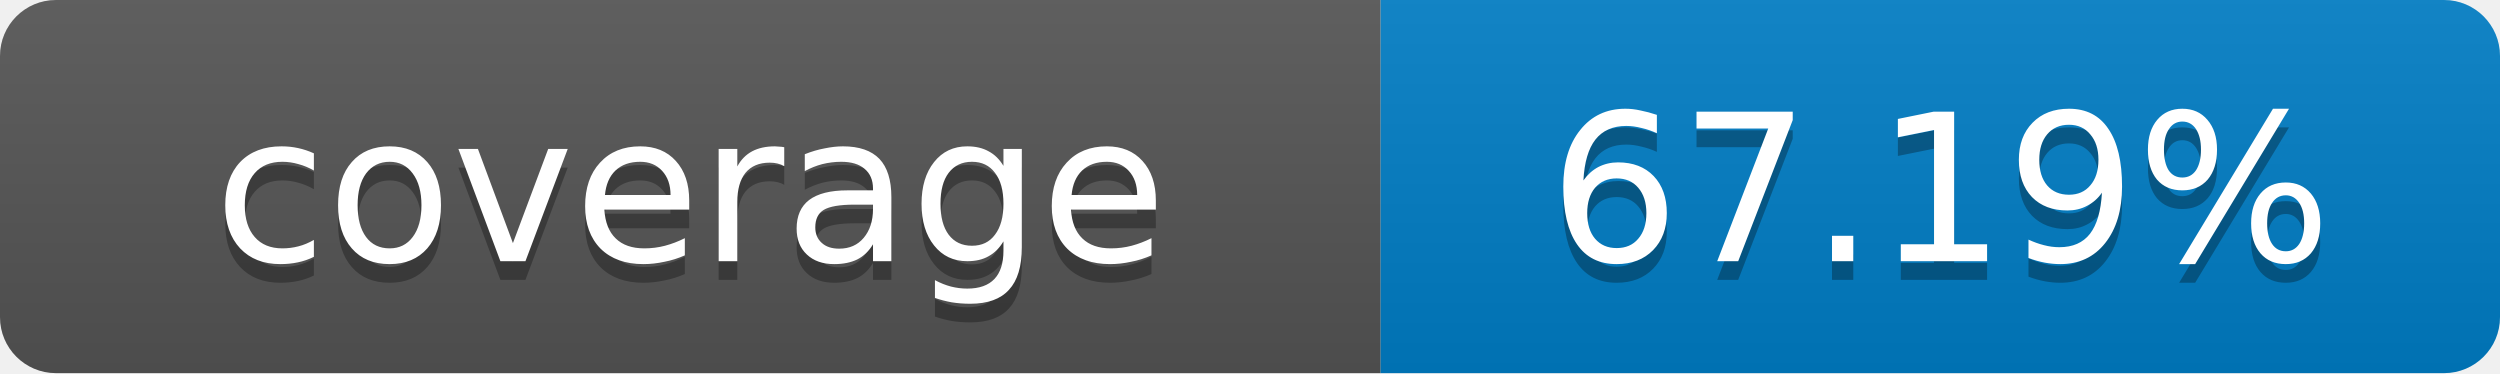
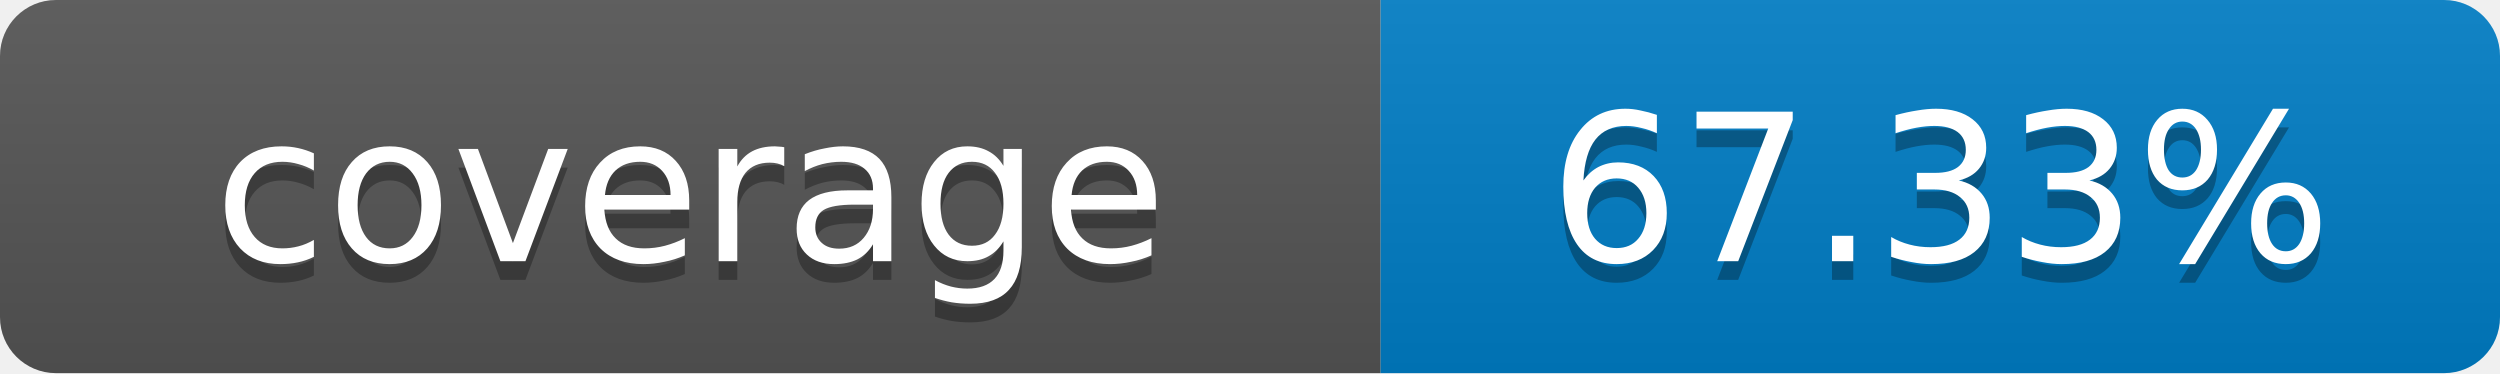
- <svg xmlns="http://www.w3.org/2000/svg" width="134" height="20" role="img" aria-label="coverage: 67.19%">
+ <svg xmlns="http://www.w3.org/2000/svg" width="134" height="20" role="img" aria-label="coverage: 67.33%">
  <linearGradient id="s" x2="0" y2="100%">
    <stop offset="0" stop-color="#bbb" stop-opacity=".1" />
    <stop offset="1" stop-opacity=".1" />
  </linearGradient>
  <clipPath id="r">
    <rect width="134" height="20" rx="3" fill="#fff" />
  </clipPath>
  <g clip-path="url(#r)">
    <rect width="74" height="20" fill="#555" />
    <rect x="74" width="60" height="20" fill="#007ec6" />
    <rect width="134" height="20" fill="url(#s)" />
  </g>
  <g fill="#fff" text-anchor="middle" font-family="Verdana,Geneva,DejaVu Sans,sans-serif" font-size="11">
    <text x="37" y="15" fill="#010101" fill-opacity=".3">coverage</text>
    <text x="37" y="14">coverage</text>
-     <text x="104" y="15" fill="#010101" fill-opacity=".3">67.19%</text>
-     <text x="104" y="14">67.19%</text>
+     <text x="104" y="15" fill="#010101" fill-opacity=".3">67.33%</text>
+     <text x="104" y="14">67.33%</text>
  </g>
</svg>
